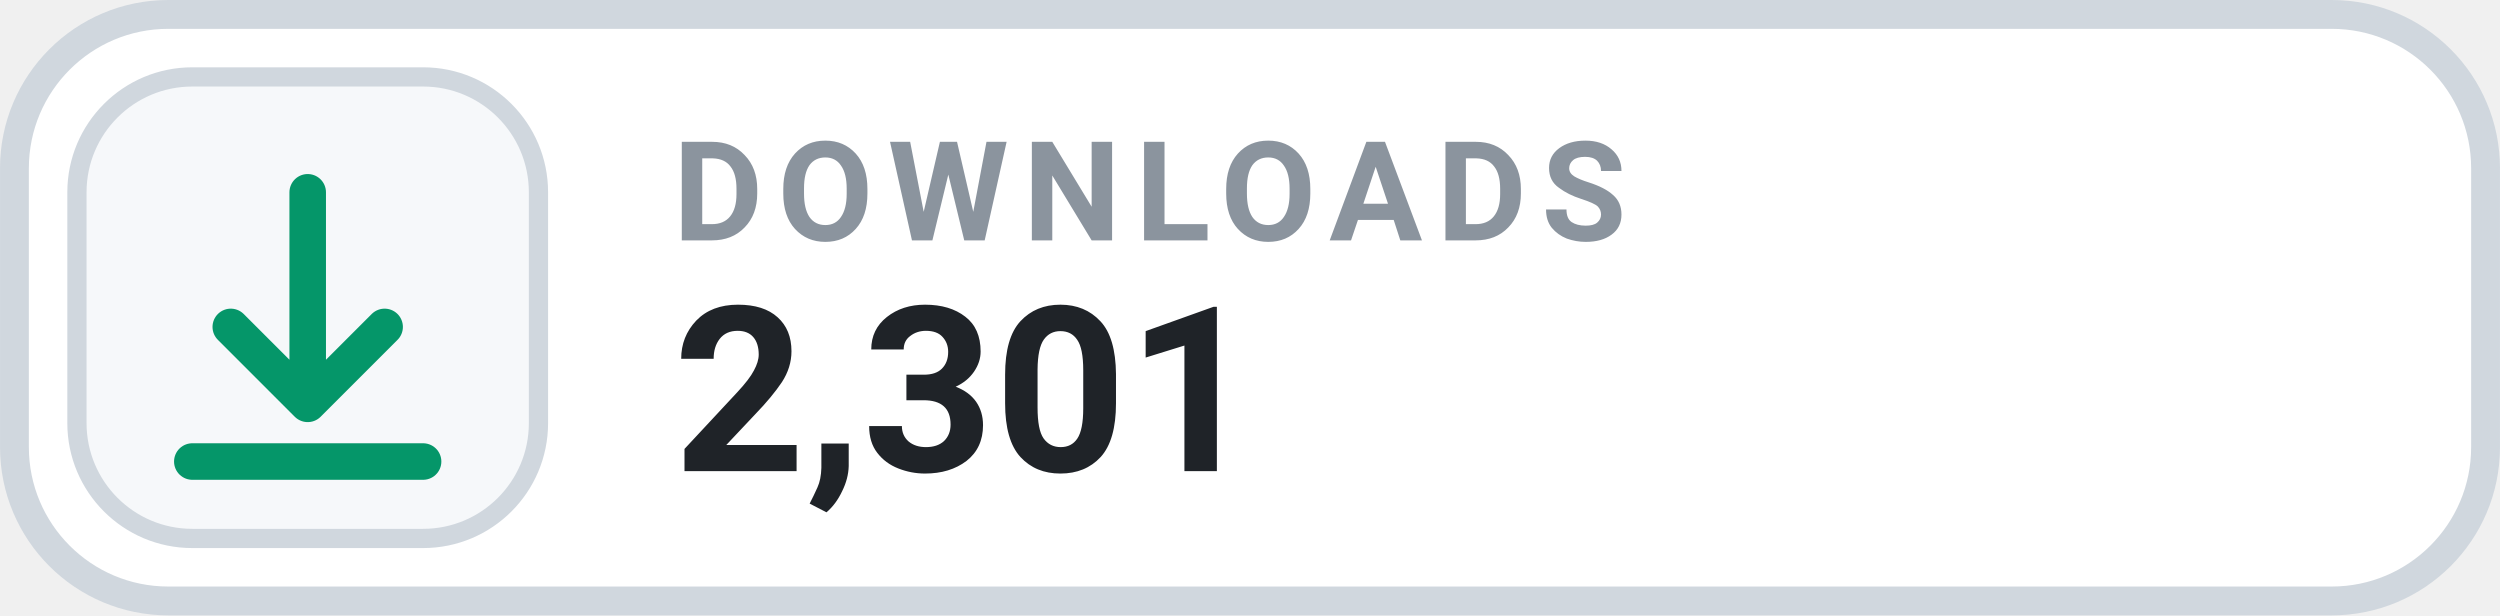
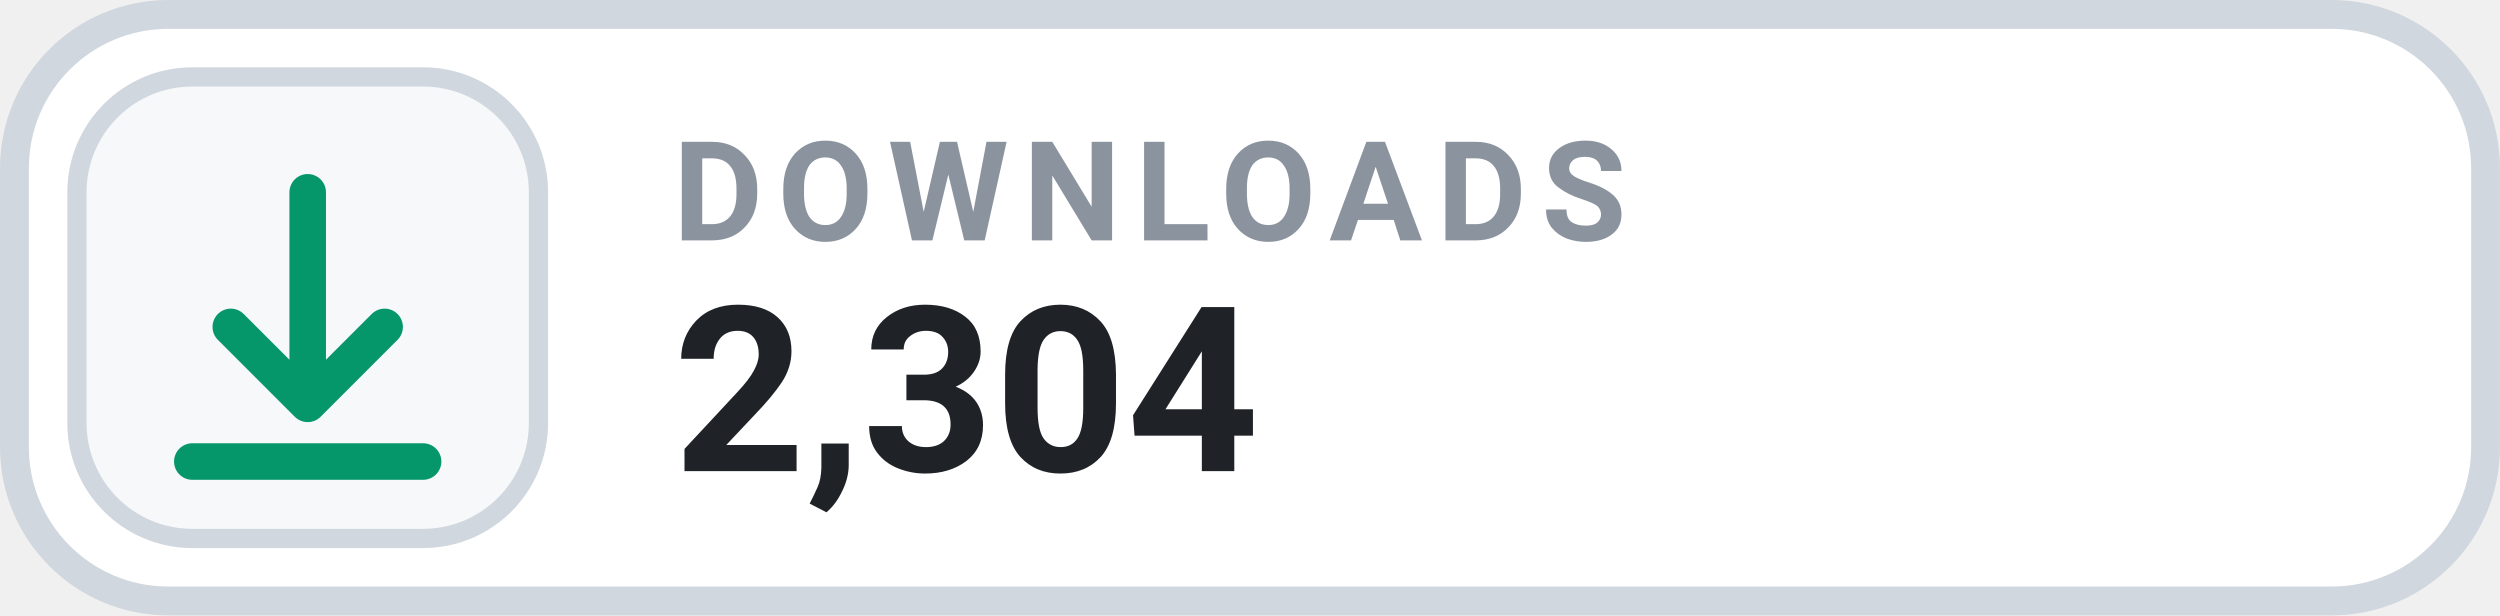
- <svg xmlns="http://www.w3.org/2000/svg" width="126" height="31.015" viewBox="0 0 130 32" role="img" aria-label="DOWNLOADS 2,301">
+ <svg xmlns="http://www.w3.org/2000/svg" width="126" height="31.015" viewBox="0 0 130 32" role="img" aria-label="DOWNLOADS 2,304">
  <rect x=".75" y=".75" width="128.5" height="30.5" rx="8" fill="#FFFFFF" stroke="#D0D7DE" stroke-width="1.5" />
  <rect x="4" y="4" width="24" height="24" rx="6" fill="#F6F8FA" stroke="#D0D7DE" stroke-width="1" />
  <g transform="translate(16 16)" style="color:#059669;">
    <path d="M0 -6 v11 m0 0 l4 -4 m-4 4 l-4 -4 M-6 8 h12" fill="none" stroke="currentColor" stroke-width="1.9" stroke-linecap="round" stroke-linejoin="round" />
  </g>
  <text x="35" y="12.5" fill="#8B949E" font-family="-apple-system,BlinkMacSystemFont,'Segoe UI',Roboto,Helvetica,Arial,sans-serif" font-size="7.2" font-weight="700" letter-spacing=".75">DOWNLOADS</text>
-   <text x="35" y="24.5" fill="#1F2328" font-family="-apple-system,BlinkMacSystemFont,'Segoe UI',Roboto,Helvetica,Arial,sans-serif" font-size="12" font-weight="700">2,301</text>
+   <text x="35" y="24.5" fill="#1F2328" font-family="-apple-system,BlinkMacSystemFont,'Segoe UI',Roboto,Helvetica,Arial,sans-serif" font-size="12" font-weight="700">2,304</text>
</svg>
